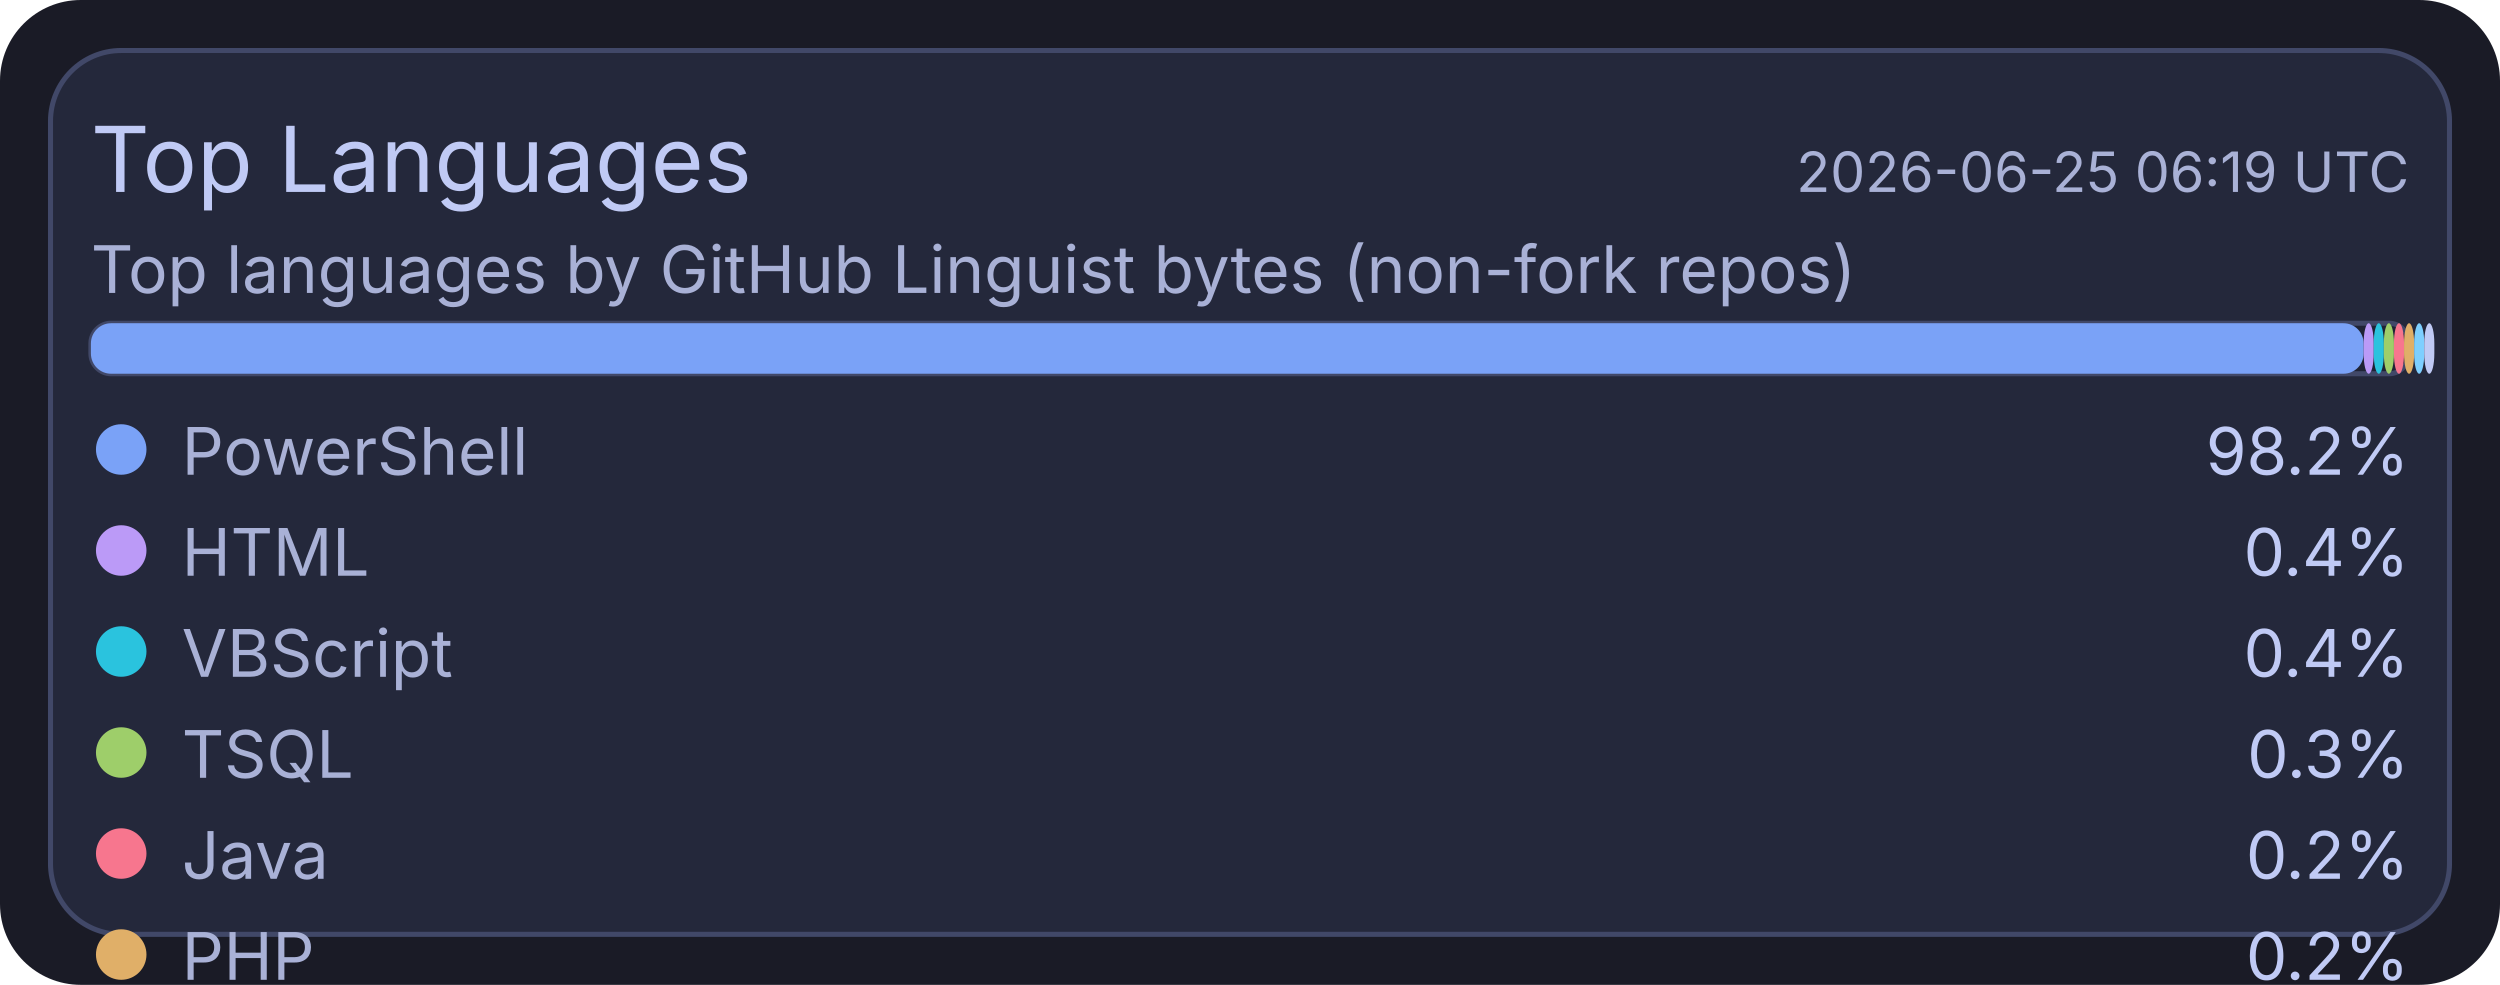
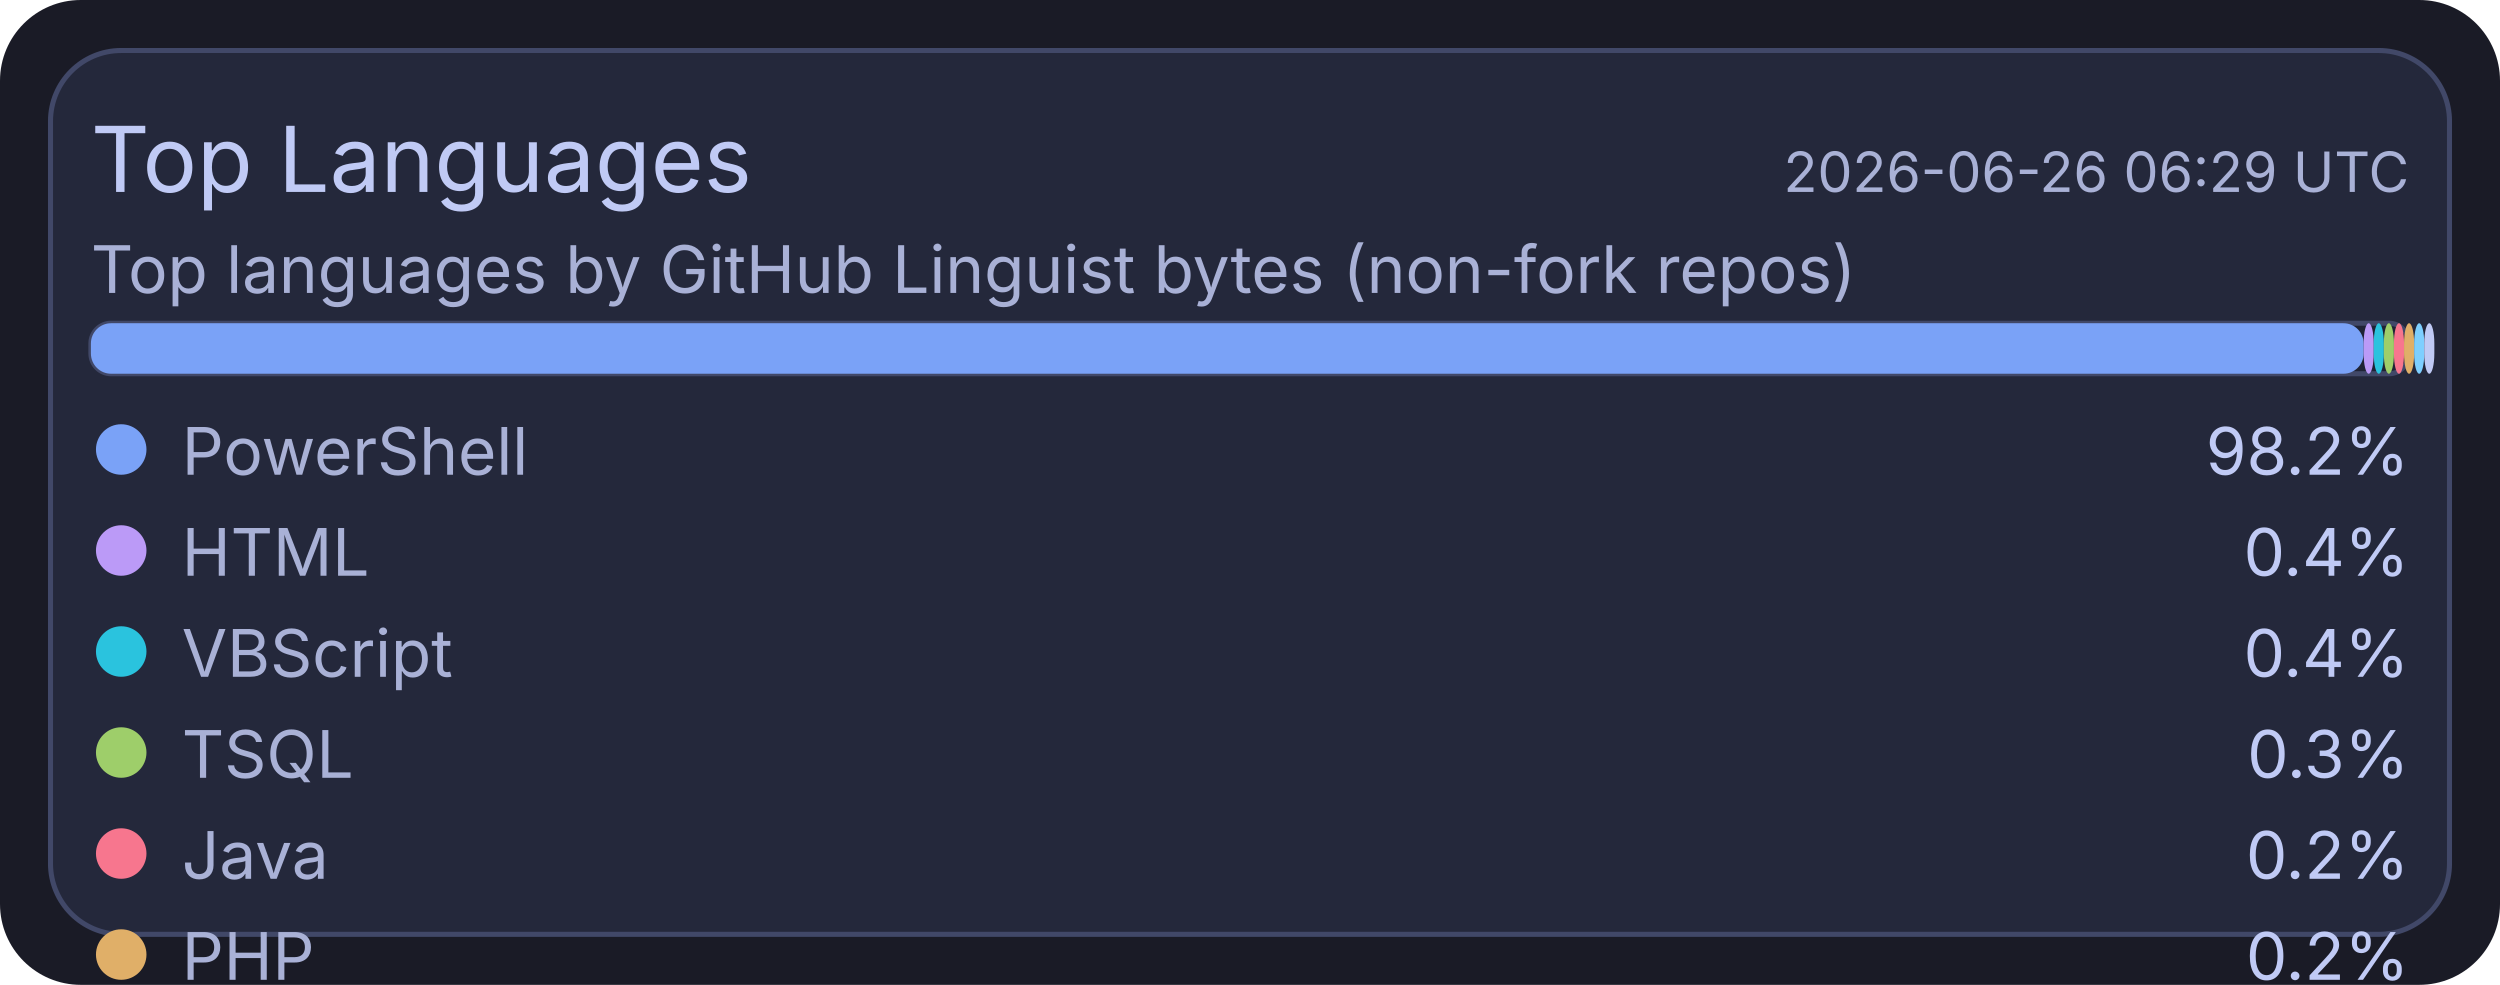
<svg xmlns="http://www.w3.org/2000/svg" width="495" height="195" viewBox="0 0 495 195">
  <rect x="0" y="0" width="495" height="195" rx="16" fill="#1a1b26" />
  <rect x="10" y="10" width="475" height="175" rx="14" fill="#24283b" stroke="#414868" stroke-width="1" />
  <text x="18" y="38" fill="#c0caf5" font-size="18" font-family="ui-sans-serif, system-ui, -apple-system, Segoe UI">Top Languages</text>
-   <text x="477" y="38" text-anchor="end" fill="#a9b1d6" font-size="11" font-family="ui-sans-serif, system-ui, -apple-system, Segoe UI">2026-06-25 06:19 UTC</text>
+   <text x="477" y="38" text-anchor="end" fill="#a9b1d6" font-size="11" font-family="ui-sans-serif, system-ui, -apple-system, Segoe UI">2026-06-26 06:29 UTC</text>
  <text x="18" y="58" fill="#a9b1d6" font-size="13" font-family="ui-sans-serif, system-ui, -apple-system, Segoe UI">Top languages by GitHub Linguist bytes (non-fork repos)</text>
  <rect x="18" y="64" width="459" height="10" rx="4" fill="#1f2335" stroke="#414868" stroke-width="1" />
  <rect x="18" y="64" width="450" height="10" rx="4" fill="#7aa2f7" />
  <rect x="468" y="64" width="2" height="10" rx="4" fill="#bb9af7" />
  <rect x="470" y="64" width="2" height="10" rx="4" fill="#2ac3de" />
  <rect x="472" y="64" width="2" height="10" rx="4" fill="#9ece6a" />
  <rect x="474" y="64" width="2" height="10" rx="4" fill="#f7768e" />
  <rect x="476" y="64" width="2" height="10" rx="4" fill="#e0af68" />
  <rect x="478" y="64" width="2" height="10" rx="4" fill="#7dcfff" />
  <rect x="480" y="64" width="2" height="10" rx="4" fill="#c0caf5" />
  <circle cx="24" cy="89" r="5" fill="#7aa2f7" />
  <text x="36" y="94" fill="#a9b1d6" font-size="13" font-family="ui-sans-serif, system-ui, -apple-system, Segoe UI">PowerShell</text>
  <text x="477" y="94" text-anchor="end" fill="#c0caf5" font-size="13" font-family="ui-sans-serif, system-ui, -apple-system, Segoe UI">98.2%</text>
  <circle cx="24" cy="109" r="5" fill="#bb9af7" />
  <text x="36" y="114" fill="#a9b1d6" font-size="13" font-family="ui-sans-serif, system-ui, -apple-system, Segoe UI">HTML</text>
  <text x="477" y="114" text-anchor="end" fill="#c0caf5" font-size="13" font-family="ui-sans-serif, system-ui, -apple-system, Segoe UI">0.4%</text>
  <circle cx="24" cy="129" r="5" fill="#2ac3de" />
  <text x="36" y="134" fill="#a9b1d6" font-size="13" font-family="ui-sans-serif, system-ui, -apple-system, Segoe UI">VBScript</text>
  <text x="477" y="134" text-anchor="end" fill="#c0caf5" font-size="13" font-family="ui-sans-serif, system-ui, -apple-system, Segoe UI">0.4%</text>
  <circle cx="24" cy="149" r="5" fill="#9ece6a" />
  <text x="36" y="154" fill="#a9b1d6" font-size="13" font-family="ui-sans-serif, system-ui, -apple-system, Segoe UI">TSQL</text>
  <text x="477" y="154" text-anchor="end" fill="#c0caf5" font-size="13" font-family="ui-sans-serif, system-ui, -apple-system, Segoe UI">0.3%</text>
  <circle cx="24" cy="169" r="5" fill="#f7768e" />
  <text x="36" y="174" fill="#a9b1d6" font-size="13" font-family="ui-sans-serif, system-ui, -apple-system, Segoe UI">Java</text>
  <text x="477" y="174" text-anchor="end" fill="#c0caf5" font-size="13" font-family="ui-sans-serif, system-ui, -apple-system, Segoe UI">0.2%</text>
  <circle cx="24" cy="189" r="5" fill="#e0af68" />
  <text x="36" y="194" fill="#a9b1d6" font-size="13" font-family="ui-sans-serif, system-ui, -apple-system, Segoe UI">PHP</text>
  <text x="477" y="194" text-anchor="end" fill="#c0caf5" font-size="13" font-family="ui-sans-serif, system-ui, -apple-system, Segoe UI">0.2%</text>
  <circle cx="24" cy="209" r="5" fill="#7dcfff" />
  <text x="36" y="214" fill="#a9b1d6" font-size="13" font-family="ui-sans-serif, system-ui, -apple-system, Segoe UI">C#</text>
  <text x="477" y="214" text-anchor="end" fill="#c0caf5" font-size="13" font-family="ui-sans-serif, system-ui, -apple-system, Segoe UI">0.2%</text>
  <circle cx="24" cy="229" r="5" fill="#c0caf5" />
  <text x="36" y="234" fill="#a9b1d6" font-size="13" font-family="ui-sans-serif, system-ui, -apple-system, Segoe UI">Python</text>
  <text x="477" y="234" text-anchor="end" fill="#c0caf5" font-size="13" font-family="ui-sans-serif, system-ui, -apple-system, Segoe UI">0.1%</text>
</svg>
